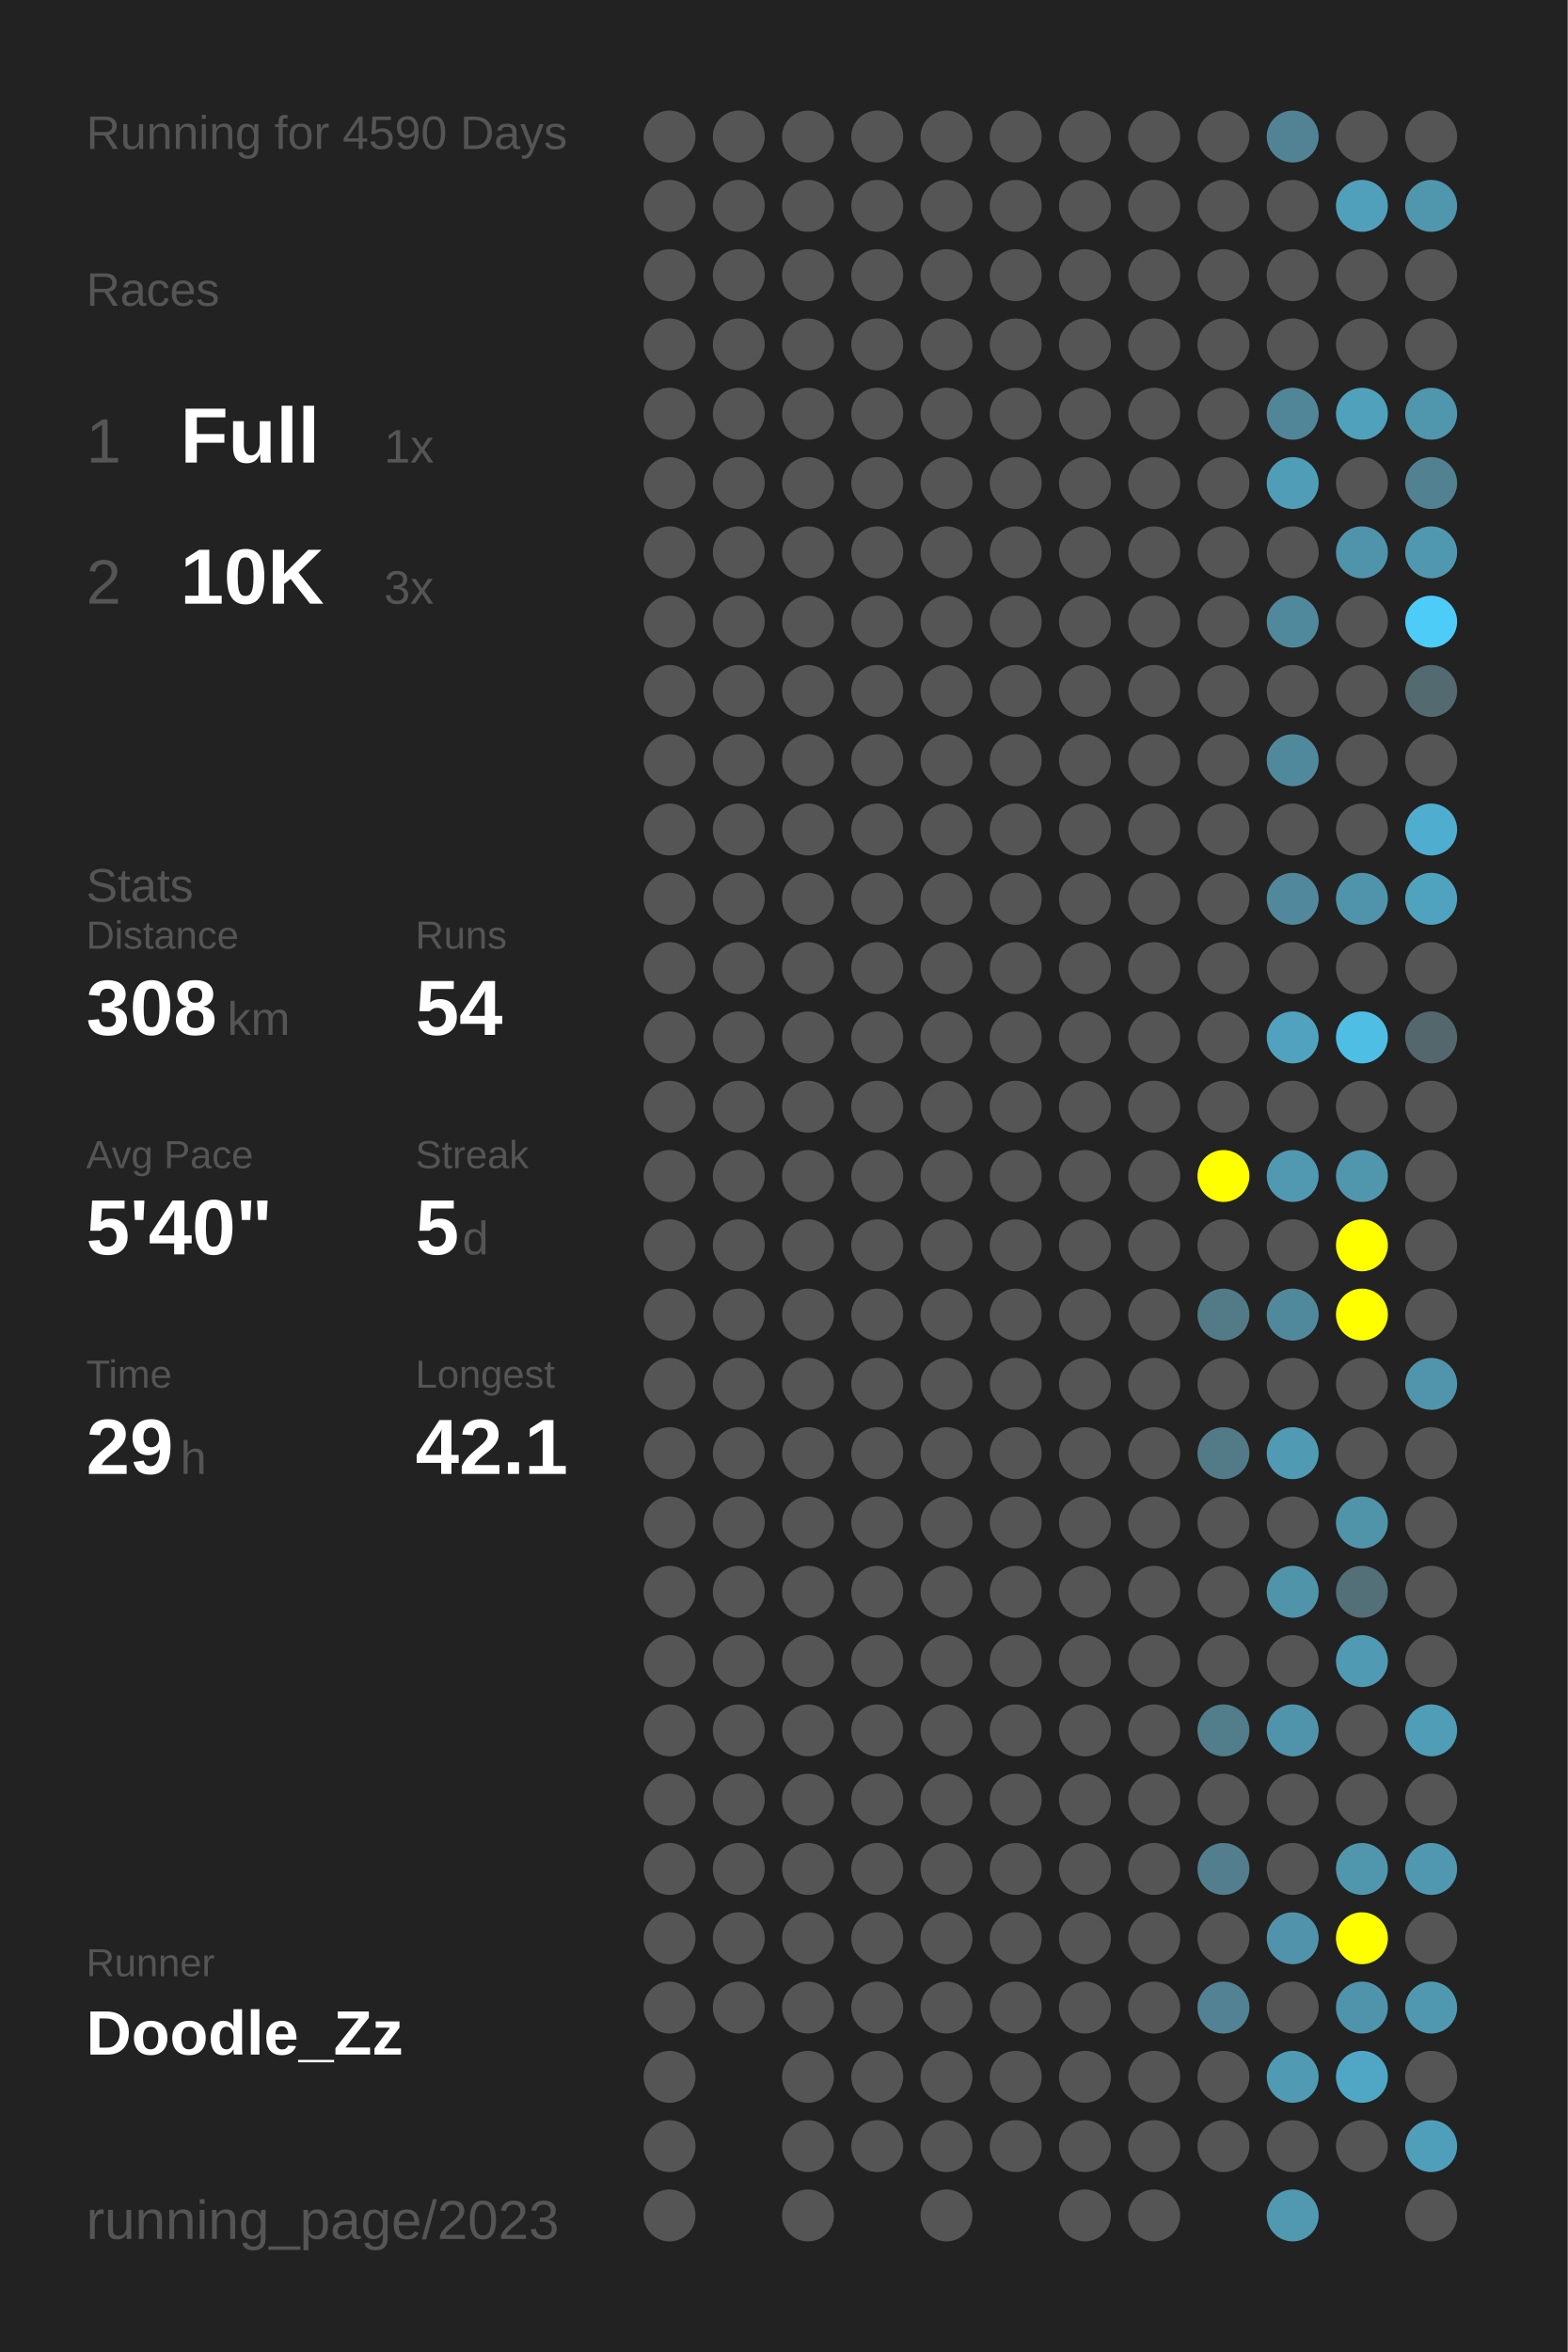
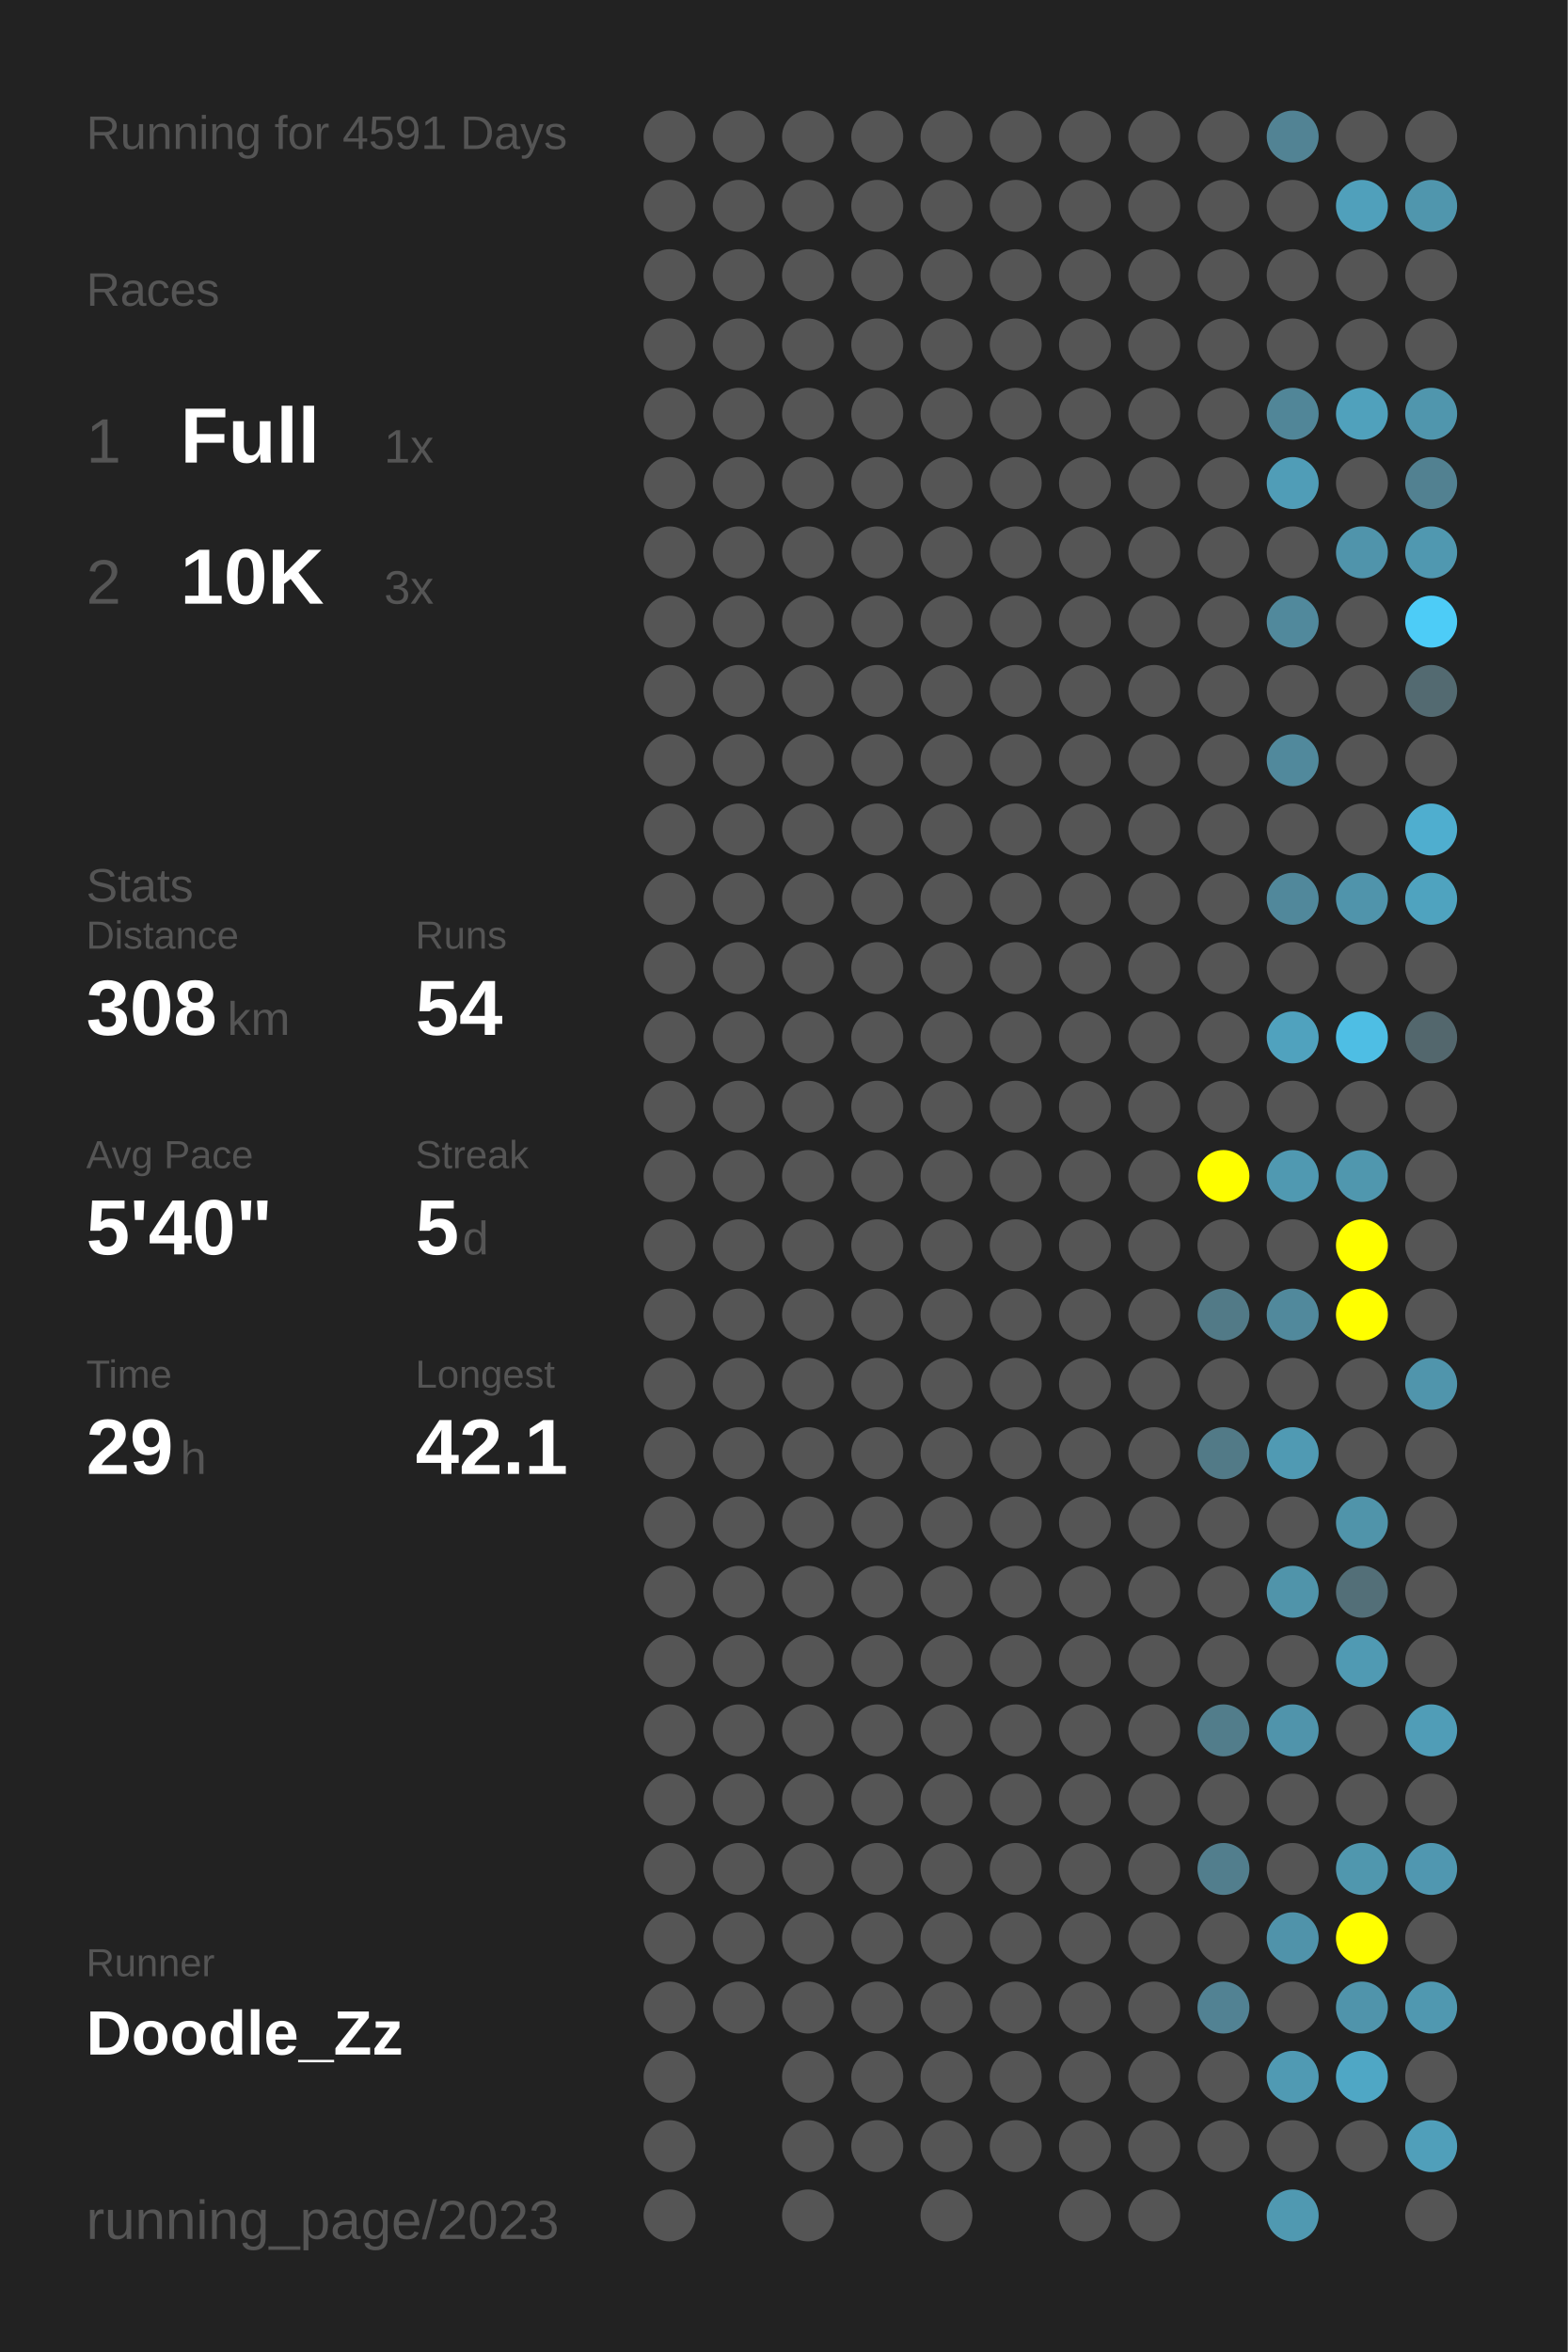
<svg xmlns="http://www.w3.org/2000/svg" baseProfile="full" height="300mm" version="1.1" viewBox="0,0,200,300" width="200mm">
  <defs />
  <rect fill="#222222" height="300" width="200" x="0" y="0" />
-   <text fill="#555555" style="font-size:6px; font-family:Arial;" x="11" y="19">Running for 4590 Days</text>
+   <text fill="#555555" style="font-size:6px; font-family:Arial;" x="11" y="19">Running for 4591 Days</text>
  <text fill="#555555" style="font-size:6px; font-family:Arial;" x="11" y="39">Races</text>
  <text fill="#555555" style="font-size:8px; font-family:Arial;" x="11" y="59">1</text>
  <text fill="#FFFFFF" style="font-size:10px; font-family:Arial; font-weight:bold;" x="23" y="59">Full</text>
  <text fill="#555555" style="font-size:6px; font-family:Arial;" x="49" y="59">1x</text>
  <text fill="#555555" style="font-size:8px; font-family:Arial;" x="11" y="77">2</text>
  <text fill="#FFFFFF" style="font-size:10px; font-family:Arial; font-weight:bold;" x="23" y="77">10K</text>
  <text fill="#555555" style="font-size:6px; font-family:Arial;" x="49" y="77">3x</text>
  <text fill="#555555" style="font-size:6px; font-family:Arial;" x="11" y="115">Stats</text>
  <text fill="#555555" style="font-size:5px; font-family:Arial;" x="11" y="121">Distance</text>
  <text fill="#FFFFFF" style="font-size:10px; font-family:Arial; font-weight:bold;" x="11" y="132">308</text>
  <text fill="#555555" style="font-size:6px; font-family:Arial;" x="29" y="132">km</text>
  <text fill="#555555" style="font-size:5px; font-family:Arial;" x="53" y="121">Runs</text>
  <text fill="#FFFFFF" style="font-size:10px; font-family:Arial; font-weight:bold;" x="53" y="132">54</text>
  <text fill="#555555" style="font-size:5px; font-family:Arial;" x="11" y="149">Avg Pace</text>
  <text fill="#FFFFFF" style="font-size:10px; font-family:Arial; font-weight:bold;" x="11" y="160">5'40"</text>
  <text fill="#555555" style="font-size:5px; font-family:Arial;" x="53" y="149">Streak</text>
  <text fill="#FFFFFF" style="font-size:10px; font-family:Arial; font-weight:bold;" x="53" y="160">5</text>
  <text fill="#555555" style="font-size:6px; font-family:Arial;" x="59" y="160">d</text>
  <text fill="#555555" style="font-size:5px; font-family:Arial;" x="11" y="177">Time</text>
  <text fill="#FFFFFF" style="font-size:10px; font-family:Arial; font-weight:bold;" x="11" y="188">29</text>
  <text fill="#555555" style="font-size:6px; font-family:Arial;" x="23" y="188">h</text>
  <text fill="#555555" style="font-size:5px; font-family:Arial;" x="53" y="177">Longest</text>
  <text fill="#FFFFFF" style="font-size:10px; font-family:Arial; font-weight:bold;" x="53" y="188">42.1</text>
  <text fill="#555555" style="font-size:5px; font-family:Arial;" x="11" y="252.065">Runner</text>
  <text fill="#FFFFFF" style="font-size:8px; font-family:Arial; font-weight:bold;" x="11" y="262.065">Doodle_Zz</text>
  <text fill="#555555" style="font-size:7px; font-family:Arial;" x="11" y="285.581">running_page/2023</text>
  <circle cx="85.417" cy="17.419" fill="#555555" r="3.312" />
  <circle cx="85.417" cy="26.258" fill="#555555" r="3.312" />
  <circle cx="85.417" cy="35.097" fill="#555555" r="3.312" />
  <circle cx="85.417" cy="43.935" fill="#555555" r="3.312" />
  <circle cx="85.417" cy="52.774" fill="#555555" r="3.312" />
  <circle cx="85.417" cy="61.613" fill="#555555" r="3.312" />
  <circle cx="85.417" cy="70.452" fill="#555555" r="3.312" />
  <circle cx="85.417" cy="79.29" fill="#555555" r="3.312" />
  <circle cx="85.417" cy="88.129" fill="#555555" r="3.312" />
  <circle cx="85.417" cy="96.968" fill="#555555" r="3.312" />
  <circle cx="85.417" cy="105.806" fill="#555555" r="3.312" />
  <circle cx="85.417" cy="114.645" fill="#555555" r="3.312" />
  <circle cx="85.417" cy="123.484" fill="#555555" r="3.312" />
  <circle cx="85.417" cy="132.323" fill="#555555" r="3.312" />
  <circle cx="85.417" cy="141.161" fill="#555555" r="3.312" />
  <circle cx="85.417" cy="150" fill="#555555" r="3.312" />
  <circle cx="85.417" cy="158.839" fill="#555555" r="3.312" />
  <circle cx="85.417" cy="167.677" fill="#555555" r="3.312" />
  <circle cx="85.417" cy="176.516" fill="#555555" r="3.312" />
  <circle cx="85.417" cy="185.355" fill="#555555" r="3.312" />
  <circle cx="85.417" cy="194.194" fill="#555555" r="3.312" />
  <circle cx="85.417" cy="203.032" fill="#555555" r="3.312" />
  <circle cx="85.417" cy="211.871" fill="#555555" r="3.312" />
  <circle cx="85.417" cy="220.71" fill="#555555" r="3.312" />
  <circle cx="85.417" cy="229.548" fill="#555555" r="3.312" />
  <circle cx="85.417" cy="238.387" fill="#555555" r="3.312" />
  <circle cx="85.417" cy="247.226" fill="#555555" r="3.312" />
  <circle cx="85.417" cy="256.065" fill="#555555" r="3.312" />
  <circle cx="85.417" cy="264.903" fill="#555555" r="3.312" />
  <circle cx="85.417" cy="273.742" fill="#555555" r="3.312" />
  <circle cx="85.417" cy="282.581" fill="#555555" r="3.312" />
  <circle cx="94.25" cy="17.419" fill="#555555" r="3.312" />
  <circle cx="94.25" cy="26.258" fill="#555555" r="3.312" />
  <circle cx="94.25" cy="35.097" fill="#555555" r="3.312" />
  <circle cx="94.25" cy="43.935" fill="#555555" r="3.312" />
  <circle cx="94.25" cy="52.774" fill="#555555" r="3.312" />
  <circle cx="94.25" cy="61.613" fill="#555555" r="3.312" />
  <circle cx="94.25" cy="70.452" fill="#555555" r="3.312" />
  <circle cx="94.25" cy="79.29" fill="#555555" r="3.312" />
  <circle cx="94.25" cy="88.129" fill="#555555" r="3.312" />
  <circle cx="94.25" cy="96.968" fill="#555555" r="3.312" />
  <circle cx="94.25" cy="105.806" fill="#555555" r="3.312" />
  <circle cx="94.25" cy="114.645" fill="#555555" r="3.312" />
  <circle cx="94.25" cy="123.484" fill="#555555" r="3.312" />
  <circle cx="94.25" cy="132.323" fill="#555555" r="3.312" />
  <circle cx="94.25" cy="141.161" fill="#555555" r="3.312" />
  <circle cx="94.25" cy="150" fill="#555555" r="3.312" />
  <circle cx="94.25" cy="158.839" fill="#555555" r="3.312" />
  <circle cx="94.25" cy="167.677" fill="#555555" r="3.312" />
  <circle cx="94.25" cy="176.516" fill="#555555" r="3.312" />
  <circle cx="94.25" cy="185.355" fill="#555555" r="3.312" />
  <circle cx="94.25" cy="194.194" fill="#555555" r="3.312" />
  <circle cx="94.25" cy="203.032" fill="#555555" r="3.312" />
  <circle cx="94.25" cy="211.871" fill="#555555" r="3.312" />
  <circle cx="94.25" cy="220.71" fill="#555555" r="3.312" />
  <circle cx="94.25" cy="229.548" fill="#555555" r="3.312" />
  <circle cx="94.25" cy="238.387" fill="#555555" r="3.312" />
  <circle cx="94.25" cy="247.226" fill="#555555" r="3.312" />
  <circle cx="94.25" cy="256.065" fill="#555555" r="3.312" />
  <circle cx="103.083" cy="17.419" fill="#555555" r="3.312" />
  <circle cx="103.083" cy="26.258" fill="#555555" r="3.312" />
  <circle cx="103.083" cy="35.097" fill="#555555" r="3.312" />
  <circle cx="103.083" cy="43.935" fill="#555555" r="3.312" />
  <circle cx="103.083" cy="52.774" fill="#555555" r="3.312" />
  <circle cx="103.083" cy="61.613" fill="#555555" r="3.312" />
  <circle cx="103.083" cy="70.452" fill="#555555" r="3.312" />
  <circle cx="103.083" cy="79.29" fill="#555555" r="3.312" />
  <circle cx="103.083" cy="88.129" fill="#555555" r="3.312" />
  <circle cx="103.083" cy="96.968" fill="#555555" r="3.312" />
  <circle cx="103.083" cy="105.806" fill="#555555" r="3.312" />
  <circle cx="103.083" cy="114.645" fill="#555555" r="3.312" />
  <circle cx="103.083" cy="123.484" fill="#555555" r="3.312" />
  <circle cx="103.083" cy="132.323" fill="#555555" r="3.312" />
  <circle cx="103.083" cy="141.161" fill="#555555" r="3.312" />
  <circle cx="103.083" cy="150" fill="#555555" r="3.312" />
  <circle cx="103.083" cy="158.839" fill="#555555" r="3.312" />
  <circle cx="103.083" cy="167.677" fill="#555555" r="3.312" />
  <circle cx="103.083" cy="176.516" fill="#555555" r="3.312" />
  <circle cx="103.083" cy="185.355" fill="#555555" r="3.312" />
  <circle cx="103.083" cy="194.194" fill="#555555" r="3.312" />
  <circle cx="103.083" cy="203.032" fill="#555555" r="3.312" />
  <circle cx="103.083" cy="211.871" fill="#555555" r="3.312" />
  <circle cx="103.083" cy="220.71" fill="#555555" r="3.312" />
  <circle cx="103.083" cy="229.548" fill="#555555" r="3.312" />
  <circle cx="103.083" cy="238.387" fill="#555555" r="3.312" />
  <circle cx="103.083" cy="247.226" fill="#555555" r="3.312" />
  <circle cx="103.083" cy="256.065" fill="#555555" r="3.312" />
  <circle cx="103.083" cy="264.903" fill="#555555" r="3.312" />
  <circle cx="103.083" cy="273.742" fill="#555555" r="3.312" />
  <circle cx="103.083" cy="282.581" fill="#555555" r="3.312" />
  <circle cx="111.917" cy="17.419" fill="#555555" r="3.312" />
  <circle cx="111.917" cy="26.258" fill="#555555" r="3.312" />
  <circle cx="111.917" cy="35.097" fill="#555555" r="3.312" />
  <circle cx="111.917" cy="43.935" fill="#555555" r="3.312" />
  <circle cx="111.917" cy="52.774" fill="#555555" r="3.312" />
  <circle cx="111.917" cy="61.613" fill="#555555" r="3.312" />
  <circle cx="111.917" cy="70.452" fill="#555555" r="3.312" />
  <circle cx="111.917" cy="79.29" fill="#555555" r="3.312" />
  <circle cx="111.917" cy="88.129" fill="#555555" r="3.312" />
  <circle cx="111.917" cy="96.968" fill="#555555" r="3.312" />
  <circle cx="111.917" cy="105.806" fill="#555555" r="3.312" />
  <circle cx="111.917" cy="114.645" fill="#555555" r="3.312" />
  <circle cx="111.917" cy="123.484" fill="#555555" r="3.312" />
  <circle cx="111.917" cy="132.323" fill="#555555" r="3.312" />
  <circle cx="111.917" cy="141.161" fill="#555555" r="3.312" />
  <circle cx="111.917" cy="150" fill="#555555" r="3.312" />
  <circle cx="111.917" cy="158.839" fill="#555555" r="3.312" />
  <circle cx="111.917" cy="167.677" fill="#555555" r="3.312" />
  <circle cx="111.917" cy="176.516" fill="#555555" r="3.312" />
  <circle cx="111.917" cy="185.355" fill="#555555" r="3.312" />
  <circle cx="111.917" cy="194.194" fill="#555555" r="3.312" />
  <circle cx="111.917" cy="203.032" fill="#555555" r="3.312" />
  <circle cx="111.917" cy="211.871" fill="#555555" r="3.312" />
  <circle cx="111.917" cy="220.71" fill="#555555" r="3.312" />
  <circle cx="111.917" cy="229.548" fill="#555555" r="3.312" />
  <circle cx="111.917" cy="238.387" fill="#555555" r="3.312" />
  <circle cx="111.917" cy="247.226" fill="#555555" r="3.312" />
  <circle cx="111.917" cy="256.065" fill="#555555" r="3.312" />
  <circle cx="111.917" cy="264.903" fill="#555555" r="3.312" />
  <circle cx="111.917" cy="273.742" fill="#555555" r="3.312" />
  <circle cx="120.75" cy="17.419" fill="#555555" r="3.312" />
  <circle cx="120.75" cy="26.258" fill="#555555" r="3.312" />
  <circle cx="120.75" cy="35.097" fill="#555555" r="3.312" />
  <circle cx="120.75" cy="43.935" fill="#555555" r="3.312" />
  <circle cx="120.75" cy="52.774" fill="#555555" r="3.312" />
  <circle cx="120.75" cy="61.613" fill="#555555" r="3.312" />
  <circle cx="120.75" cy="70.452" fill="#555555" r="3.312" />
  <circle cx="120.75" cy="79.29" fill="#555555" r="3.312" />
  <circle cx="120.75" cy="88.129" fill="#555555" r="3.312" />
  <circle cx="120.75" cy="96.968" fill="#555555" r="3.312" />
  <circle cx="120.75" cy="105.806" fill="#555555" r="3.312" />
  <circle cx="120.75" cy="114.645" fill="#555555" r="3.312" />
  <circle cx="120.75" cy="123.484" fill="#555555" r="3.312" />
  <circle cx="120.75" cy="132.323" fill="#555555" r="3.312" />
  <circle cx="120.75" cy="141.161" fill="#555555" r="3.312" />
  <circle cx="120.75" cy="150" fill="#555555" r="3.312" />
  <circle cx="120.75" cy="158.839" fill="#555555" r="3.312" />
  <circle cx="120.75" cy="167.677" fill="#555555" r="3.312" />
  <circle cx="120.75" cy="176.516" fill="#555555" r="3.312" />
  <circle cx="120.75" cy="185.355" fill="#555555" r="3.312" />
  <circle cx="120.75" cy="194.194" fill="#555555" r="3.312" />
  <circle cx="120.75" cy="203.032" fill="#555555" r="3.312" />
  <circle cx="120.75" cy="211.871" fill="#555555" r="3.312" />
  <circle cx="120.75" cy="220.71" fill="#555555" r="3.312" />
  <circle cx="120.75" cy="229.548" fill="#555555" r="3.312" />
  <circle cx="120.75" cy="238.387" fill="#555555" r="3.312" />
  <circle cx="120.75" cy="247.226" fill="#555555" r="3.312" />
  <circle cx="120.75" cy="256.065" fill="#555555" r="3.312" />
  <circle cx="120.75" cy="264.903" fill="#555555" r="3.312" />
  <circle cx="120.75" cy="273.742" fill="#555555" r="3.312" />
  <circle cx="120.75" cy="282.581" fill="#555555" r="3.312" />
  <circle cx="129.583" cy="17.419" fill="#555555" r="3.312" />
  <circle cx="129.583" cy="26.258" fill="#555555" r="3.312" />
  <circle cx="129.583" cy="35.097" fill="#555555" r="3.312" />
  <circle cx="129.583" cy="43.935" fill="#555555" r="3.312" />
  <circle cx="129.583" cy="52.774" fill="#555555" r="3.312" />
  <circle cx="129.583" cy="61.613" fill="#555555" r="3.312" />
  <circle cx="129.583" cy="70.452" fill="#555555" r="3.312" />
  <circle cx="129.583" cy="79.29" fill="#555555" r="3.312" />
  <circle cx="129.583" cy="88.129" fill="#555555" r="3.312" />
  <circle cx="129.583" cy="96.968" fill="#555555" r="3.312" />
  <circle cx="129.583" cy="105.806" fill="#555555" r="3.312" />
  <circle cx="129.583" cy="114.645" fill="#555555" r="3.312" />
  <circle cx="129.583" cy="123.484" fill="#555555" r="3.312" />
  <circle cx="129.583" cy="132.323" fill="#555555" r="3.312" />
  <circle cx="129.583" cy="141.161" fill="#555555" r="3.312" />
  <circle cx="129.583" cy="150" fill="#555555" r="3.312" />
  <circle cx="129.583" cy="158.839" fill="#555555" r="3.312" />
  <circle cx="129.583" cy="167.677" fill="#555555" r="3.312" />
  <circle cx="129.583" cy="176.516" fill="#555555" r="3.312" />
  <circle cx="129.583" cy="185.355" fill="#555555" r="3.312" />
  <circle cx="129.583" cy="194.194" fill="#555555" r="3.312" />
  <circle cx="129.583" cy="203.032" fill="#555555" r="3.312" />
  <circle cx="129.583" cy="211.871" fill="#555555" r="3.312" />
  <circle cx="129.583" cy="220.71" fill="#555555" r="3.312" />
  <circle cx="129.583" cy="229.548" fill="#555555" r="3.312" />
  <circle cx="129.583" cy="238.387" fill="#555555" r="3.312" />
  <circle cx="129.583" cy="247.226" fill="#555555" r="3.312" />
  <circle cx="129.583" cy="256.065" fill="#555555" r="3.312" />
  <circle cx="129.583" cy="264.903" fill="#555555" r="3.312" />
  <circle cx="129.583" cy="273.742" fill="#555555" r="3.312" />
  <circle cx="138.417" cy="17.419" fill="#555555" r="3.312" />
  <circle cx="138.417" cy="26.258" fill="#555555" r="3.312" />
  <circle cx="138.417" cy="35.097" fill="#555555" r="3.312" />
  <circle cx="138.417" cy="43.935" fill="#555555" r="3.312" />
  <circle cx="138.417" cy="52.774" fill="#555555" r="3.312" />
  <circle cx="138.417" cy="61.613" fill="#555555" r="3.312" />
  <circle cx="138.417" cy="70.452" fill="#555555" r="3.312" />
  <circle cx="138.417" cy="79.29" fill="#555555" r="3.312" />
  <circle cx="138.417" cy="88.129" fill="#555555" r="3.312" />
  <circle cx="138.417" cy="96.968" fill="#555555" r="3.312" />
  <circle cx="138.417" cy="105.806" fill="#555555" r="3.312" />
  <circle cx="138.417" cy="114.645" fill="#555555" r="3.312" />
  <circle cx="138.417" cy="123.484" fill="#555555" r="3.312" />
  <circle cx="138.417" cy="132.323" fill="#555555" r="3.312" />
  <circle cx="138.417" cy="141.161" fill="#555555" r="3.312" />
  <circle cx="138.417" cy="150" fill="#555555" r="3.312" />
  <circle cx="138.417" cy="158.839" fill="#555555" r="3.312" />
  <circle cx="138.417" cy="167.677" fill="#555555" r="3.312" />
  <circle cx="138.417" cy="176.516" fill="#555555" r="3.312" />
  <circle cx="138.417" cy="185.355" fill="#555555" r="3.312" />
  <circle cx="138.417" cy="194.194" fill="#555555" r="3.312" />
  <circle cx="138.417" cy="203.032" fill="#555555" r="3.312" />
  <circle cx="138.417" cy="211.871" fill="#555555" r="3.312" />
  <circle cx="138.417" cy="220.71" fill="#555555" r="3.312" />
  <circle cx="138.417" cy="229.548" fill="#555555" r="3.312" />
  <circle cx="138.417" cy="238.387" fill="#555555" r="3.312" />
  <circle cx="138.417" cy="247.226" fill="#555555" r="3.312" />
  <circle cx="138.417" cy="256.065" fill="#555555" r="3.312" />
  <circle cx="138.417" cy="264.903" fill="#555555" r="3.312" />
  <circle cx="138.417" cy="273.742" fill="#555555" r="3.312" />
  <circle cx="138.417" cy="282.581" fill="#555555" r="3.312" />
  <circle cx="147.25" cy="17.419" fill="#555555" r="3.312" />
  <circle cx="147.25" cy="26.258" fill="#555555" r="3.312" />
  <circle cx="147.25" cy="35.097" fill="#555555" r="3.312" />
  <circle cx="147.25" cy="43.935" fill="#555555" r="3.312" />
  <circle cx="147.25" cy="52.774" fill="#555555" r="3.312" />
  <circle cx="147.25" cy="61.613" fill="#555555" r="3.312" />
  <circle cx="147.25" cy="70.452" fill="#555555" r="3.312" />
  <circle cx="147.25" cy="79.29" fill="#555555" r="3.312" />
  <circle cx="147.25" cy="88.129" fill="#555555" r="3.312" />
  <circle cx="147.25" cy="96.968" fill="#555555" r="3.312" />
  <circle cx="147.25" cy="105.806" fill="#555555" r="3.312" />
  <circle cx="147.25" cy="114.645" fill="#555555" r="3.312" />
  <circle cx="147.25" cy="123.484" fill="#555555" r="3.312" />
  <circle cx="147.25" cy="132.323" fill="#555555" r="3.312" />
  <circle cx="147.25" cy="141.161" fill="#555555" r="3.312" />
  <circle cx="147.25" cy="150" fill="#555555" r="3.312" />
  <circle cx="147.25" cy="158.839" fill="#555555" r="3.312" />
  <circle cx="147.25" cy="167.677" fill="#555555" r="3.312" />
  <circle cx="147.25" cy="176.516" fill="#555555" r="3.312" />
  <circle cx="147.25" cy="185.355" fill="#555555" r="3.312" />
  <circle cx="147.25" cy="194.194" fill="#555555" r="3.312" />
  <circle cx="147.25" cy="203.032" fill="#555555" r="3.312" />
  <circle cx="147.25" cy="211.871" fill="#555555" r="3.312" />
  <circle cx="147.25" cy="220.71" fill="#555555" r="3.312" />
  <circle cx="147.25" cy="229.548" fill="#555555" r="3.312" />
  <circle cx="147.25" cy="238.387" fill="#555555" r="3.312" />
  <circle cx="147.25" cy="247.226" fill="#555555" r="3.312" />
  <circle cx="147.25" cy="256.065" fill="#555555" r="3.312" />
  <circle cx="147.25" cy="264.903" fill="#555555" r="3.312" />
  <circle cx="147.25" cy="273.742" fill="#555555" r="3.312" />
  <circle cx="147.25" cy="282.581" fill="#555555" r="3.312" />
  <circle cx="156.083" cy="17.419" fill="#555555" r="3.312" />
  <circle cx="156.083" cy="26.258" fill="#555555" r="3.312" />
  <circle cx="156.083" cy="35.097" fill="#555555" r="3.312" />
  <circle cx="156.083" cy="43.935" fill="#555555" r="3.312" />
  <circle cx="156.083" cy="52.774" fill="#555555" r="3.312" />
  <circle cx="156.083" cy="61.613" fill="#555555" r="3.312" />
  <circle cx="156.083" cy="70.452" fill="#555555" r="3.312" />
  <circle cx="156.083" cy="79.29" fill="#555555" r="3.312" />
  <circle cx="156.083" cy="88.129" fill="#555555" r="3.312" />
  <circle cx="156.083" cy="96.968" fill="#555555" r="3.312" />
  <circle cx="156.083" cy="105.806" fill="#555555" r="3.312" />
  <circle cx="156.083" cy="114.645" fill="#555555" r="3.312" />
  <circle cx="156.083" cy="123.484" fill="#555555" r="3.312" />
  <circle cx="156.083" cy="132.323" fill="#555555" r="3.312" />
  <circle cx="156.083" cy="141.161" fill="#555555" r="3.312" />
  <circle cx="156.083" cy="150" fill="#FFFF00" r="3.312" />
  <circle cx="156.083" cy="158.839" fill="#555555" r="3.312" />
  <circle cx="156.083" cy="167.677" fill="#527a87" r="3.312" />
  <circle cx="156.083" cy="176.516" fill="#555555" r="3.312" />
  <circle cx="156.083" cy="185.355" fill="#527a87" r="3.312" />
  <circle cx="156.083" cy="194.194" fill="#555555" r="3.312" />
  <circle cx="156.083" cy="203.032" fill="#555555" r="3.312" />
  <circle cx="156.083" cy="211.871" fill="#555555" r="3.312" />
  <circle cx="156.083" cy="220.71" fill="#527d8b" r="3.312" />
  <circle cx="156.083" cy="229.548" fill="#555555" r="3.312" />
  <circle cx="156.083" cy="238.387" fill="#527e8d" r="3.312" />
  <circle cx="156.083" cy="247.226" fill="#555555" r="3.312" />
  <circle cx="156.083" cy="256.065" fill="#528293" r="3.312" />
  <circle cx="156.083" cy="264.903" fill="#555555" r="3.312" />
  <circle cx="156.083" cy="273.742" fill="#555555" r="3.312" />
  <circle cx="164.917" cy="17.419" fill="#528394" r="3.312" />
  <circle cx="164.917" cy="26.258" fill="#555555" r="3.312" />
  <circle cx="164.917" cy="35.097" fill="#555555" r="3.312" />
  <circle cx="164.917" cy="43.935" fill="#555555" r="3.312" />
  <circle cx="164.917" cy="52.774" fill="#518698" r="3.312" />
  <circle cx="164.917" cy="61.613" fill="#509db7" r="3.312" />
  <circle cx="164.917" cy="70.452" fill="#555555" r="3.312" />
  <circle cx="164.917" cy="79.29" fill="#51899c" r="3.312" />
  <circle cx="164.917" cy="88.129" fill="#555555" r="3.312" />
  <circle cx="164.917" cy="96.968" fill="#51899c" r="3.312" />
  <circle cx="164.917" cy="105.806" fill="#555555" r="3.312" />
  <circle cx="164.917" cy="114.645" fill="#51889b" r="3.312" />
  <circle cx="164.917" cy="123.484" fill="#555555" r="3.312" />
  <circle cx="164.917" cy="132.323" fill="#50a2be" r="3.312" />
  <circle cx="164.917" cy="141.161" fill="#555555" r="3.312" />
  <circle cx="164.917" cy="150" fill="#5099b1" r="3.312" />
  <circle cx="164.917" cy="158.839" fill="#555555" r="3.312" />
  <circle cx="164.917" cy="167.677" fill="#51899c" r="3.312" />
  <circle cx="164.917" cy="176.516" fill="#555555" r="3.312" />
  <circle cx="164.917" cy="185.355" fill="#509ab3" r="3.312" />
  <circle cx="164.917" cy="194.194" fill="#555555" r="3.312" />
  <circle cx="164.917" cy="203.032" fill="#5094aa" r="3.312" />
  <circle cx="164.917" cy="211.871" fill="#555555" r="3.312" />
  <circle cx="164.917" cy="220.71" fill="#5094ab" r="3.312" />
  <circle cx="164.917" cy="229.548" fill="#555555" r="3.312" />
  <circle cx="164.917" cy="238.387" fill="#555555" r="3.312" />
  <circle cx="164.917" cy="247.226" fill="#5093aa" r="3.312" />
  <circle cx="164.917" cy="256.065" fill="#555555" r="3.312" />
  <circle cx="164.917" cy="264.903" fill="#509ab3" r="3.312" />
  <circle cx="164.917" cy="273.742" fill="#555555" r="3.312" />
  <circle cx="164.917" cy="282.581" fill="#5099b1" r="3.312" />
  <circle cx="173.75" cy="17.419" fill="#555555" r="3.312" />
  <circle cx="173.75" cy="26.258" fill="#50a0bb" r="3.312" />
  <circle cx="173.75" cy="35.097" fill="#555555" r="3.312" />
  <circle cx="173.75" cy="43.935" fill="#555555" r="3.312" />
  <circle cx="173.75" cy="52.774" fill="#50a1bc" r="3.312" />
  <circle cx="173.75" cy="61.613" fill="#555555" r="3.312" />
  <circle cx="173.75" cy="70.452" fill="#5094ab" r="3.312" />
  <circle cx="173.75" cy="79.29" fill="#555555" r="3.312" />
  <circle cx="173.75" cy="88.129" fill="#555555" r="3.312" />
  <circle cx="173.75" cy="96.968" fill="#555555" r="3.312" />
  <circle cx="173.75" cy="105.806" fill="#555555" r="3.312" />
  <circle cx="173.75" cy="114.645" fill="#5094ab" r="3.312" />
  <circle cx="173.75" cy="123.484" fill="#555555" r="3.312" />
  <circle cx="173.75" cy="132.323" fill="#4ebee4" r="3.312" />
  <circle cx="173.75" cy="141.161" fill="#555555" r="3.312" />
  <circle cx="173.75" cy="150" fill="#5097ae" r="3.312" />
  <circle cx="173.75" cy="158.839" fill="#FFFF00" r="3.312" />
  <circle cx="173.75" cy="167.677" fill="#FFFF00" r="3.312" />
  <circle cx="173.75" cy="176.516" fill="#555555" r="3.312" />
  <circle cx="173.75" cy="185.355" fill="#555555" r="3.312" />
  <circle cx="173.75" cy="194.194" fill="#5094aa" r="3.312" />
  <circle cx="173.75" cy="203.032" fill="#536f78" r="3.312" />
  <circle cx="173.75" cy="211.871" fill="#509ab3" r="3.312" />
  <circle cx="173.75" cy="220.71" fill="#555555" r="3.312" />
  <circle cx="173.75" cy="229.548" fill="#555555" r="3.312" />
  <circle cx="173.75" cy="238.387" fill="#5097ae" r="3.312" />
  <circle cx="173.75" cy="247.226" fill="#FFFF00" r="3.312" />
  <circle cx="173.75" cy="256.065" fill="#5094ab" r="3.312" />
  <circle cx="173.75" cy="264.903" fill="#4fa7c5" r="3.312" />
  <circle cx="173.75" cy="273.742" fill="#555555" r="3.312" />
  <circle cx="182.583" cy="17.419" fill="#555555" r="3.312" />
  <circle cx="182.583" cy="26.258" fill="#5096ad" r="3.312" />
  <circle cx="182.583" cy="35.097" fill="#555555" r="3.312" />
  <circle cx="182.583" cy="43.935" fill="#555555" r="3.312" />
  <circle cx="182.583" cy="52.774" fill="#5096ad" r="3.312" />
  <circle cx="182.583" cy="61.613" fill="#528191" r="3.312" />
  <circle cx="182.583" cy="70.452" fill="#5098b0" r="3.312" />
  <circle cx="182.583" cy="79.29" fill="#4dccf7" r="3.312" />
  <circle cx="182.583" cy="88.129" fill="#536a71" r="3.312" />
  <circle cx="182.583" cy="96.968" fill="#555555" r="3.312" />
  <circle cx="182.583" cy="105.806" fill="#4faecf" r="3.312" />
  <circle cx="182.583" cy="114.645" fill="#4fa3bf" r="3.312" />
  <circle cx="182.583" cy="123.484" fill="#555555" r="3.312" />
  <circle cx="182.583" cy="132.323" fill="#53676d" r="3.312" />
  <circle cx="182.583" cy="141.161" fill="#555555" r="3.312" />
  <circle cx="182.583" cy="150" fill="#555555" r="3.312" />
  <circle cx="182.583" cy="158.839" fill="#555555" r="3.312" />
  <circle cx="182.583" cy="167.677" fill="#555555" r="3.312" />
  <circle cx="182.583" cy="176.516" fill="#5095ac" r="3.312" />
  <circle cx="182.583" cy="185.355" fill="#555555" r="3.312" />
  <circle cx="182.583" cy="194.194" fill="#555555" r="3.312" />
  <circle cx="182.583" cy="203.032" fill="#555555" r="3.312" />
  <circle cx="182.583" cy="211.871" fill="#555555" r="3.312" />
  <circle cx="182.583" cy="220.71" fill="#509db7" r="3.312" />
  <circle cx="182.583" cy="229.548" fill="#555555" r="3.312" />
  <circle cx="182.583" cy="238.387" fill="#5097b0" r="3.312" />
  <circle cx="182.583" cy="247.226" fill="#555555" r="3.312" />
  <circle cx="182.583" cy="256.065" fill="#5098b0" r="3.312" />
  <circle cx="182.583" cy="264.903" fill="#555555" r="3.312" />
  <circle cx="182.583" cy="273.742" fill="#509fba" r="3.312" />
  <circle cx="182.583" cy="282.581" fill="#555555" r="3.312" />
</svg>
